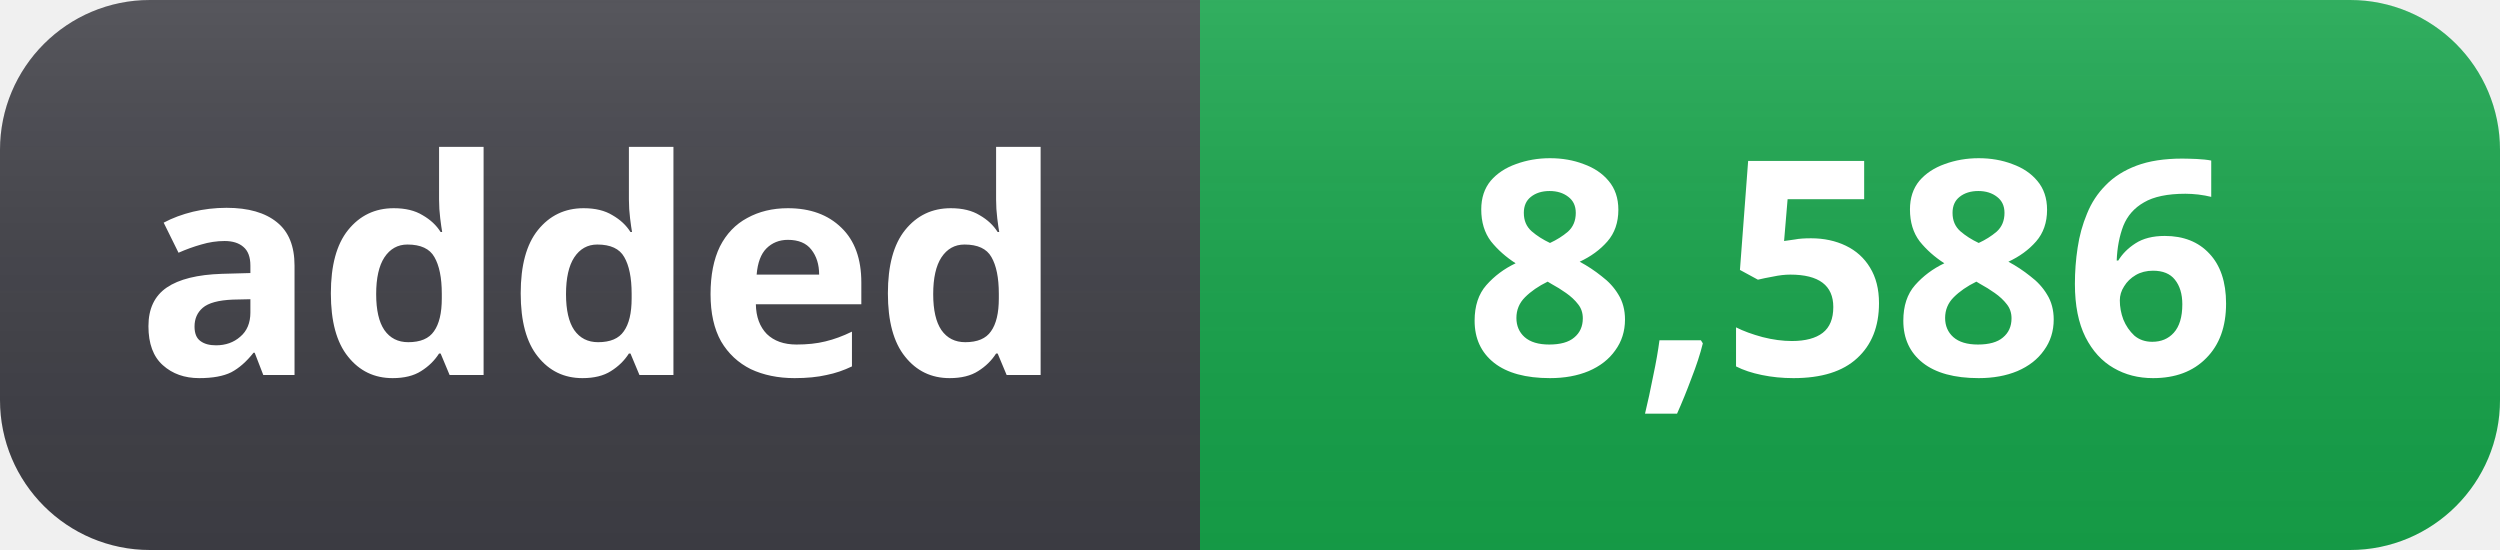
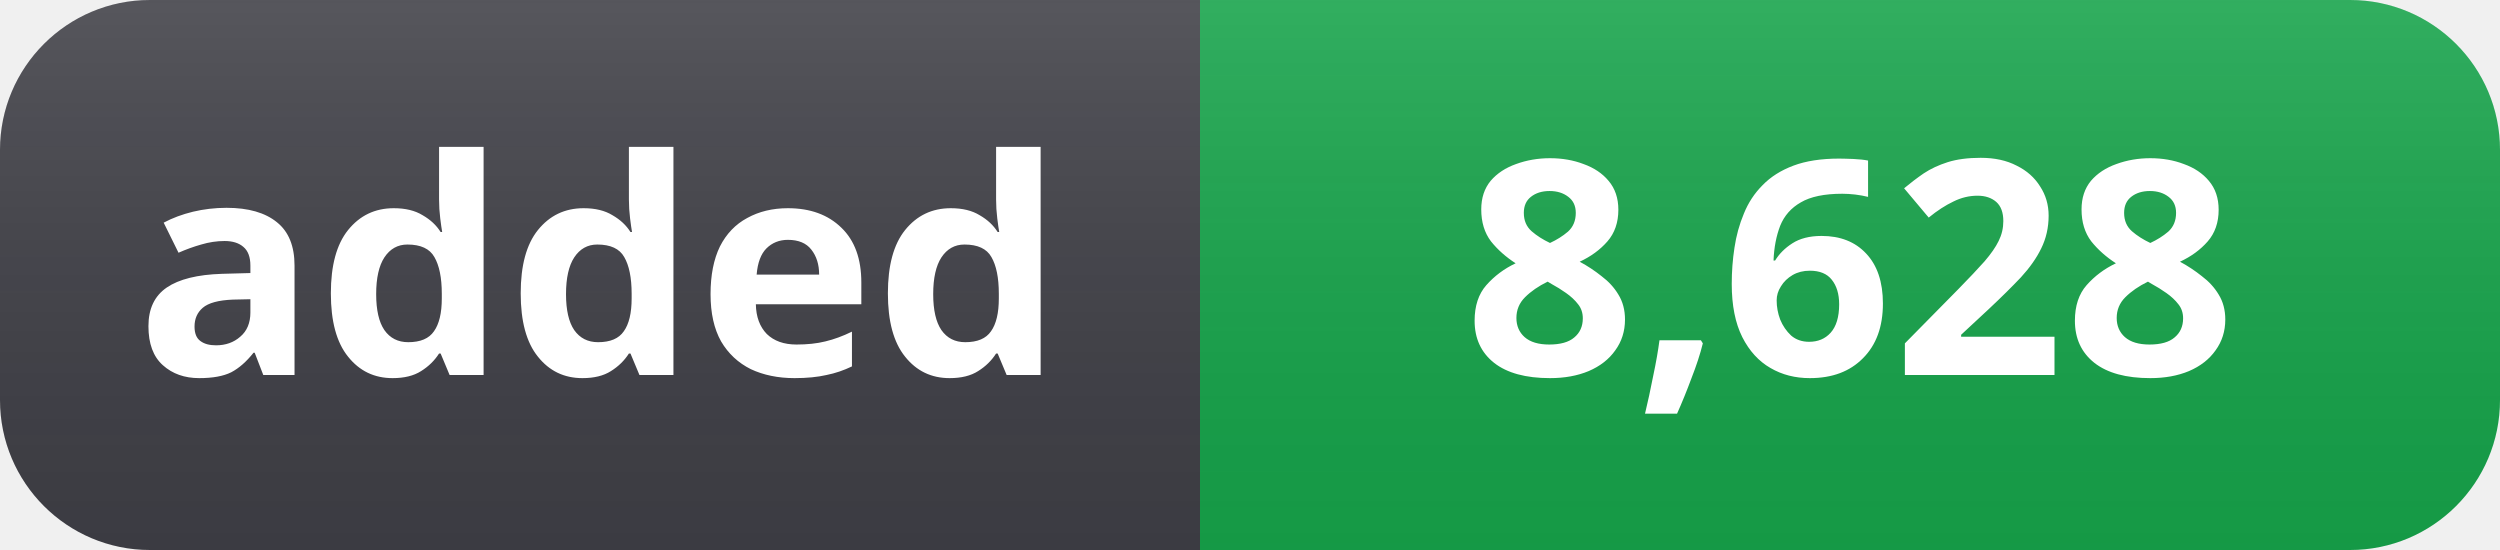
- <svg xmlns="http://www.w3.org/2000/svg" width="100" height="22" role="img" aria-label="added: 8,586">
+ <svg xmlns="http://www.w3.org/2000/svg" width="100" height="22" role="img" aria-label="added: 8,628">
  <linearGradient id="s" x2="0" y2="100%">
    <stop offset="0" stop-color="#fff" stop-opacity=".12" />
    <stop offset="1" stop-color="#000" stop-opacity=".06" />
  </linearGradient>
  <clipPath id="r">
    <rect width="100" height="22" rx="6" fill="#fff" />
  </clipPath>
  <g clip-path="url(#r)">
    <rect width="48" height="22" fill="#3f3f46" />
    <rect x="48" width="52" height="22" fill="#16a34a" />
    <rect width="100" height="22" fill="url(#s)" />
  </g>
  <g fill="#fff" text-anchor="middle" font-family="Segoe UI, Noto Sans, Helvetica, Arial, sans-serif" font-size="12" font-weight="600">
    <text x="24" y="15">added</text>
-     <text x="74" y="15">8,586</text>
+     <text x="74" y="15">8,628</text>
  </g>
</svg>
